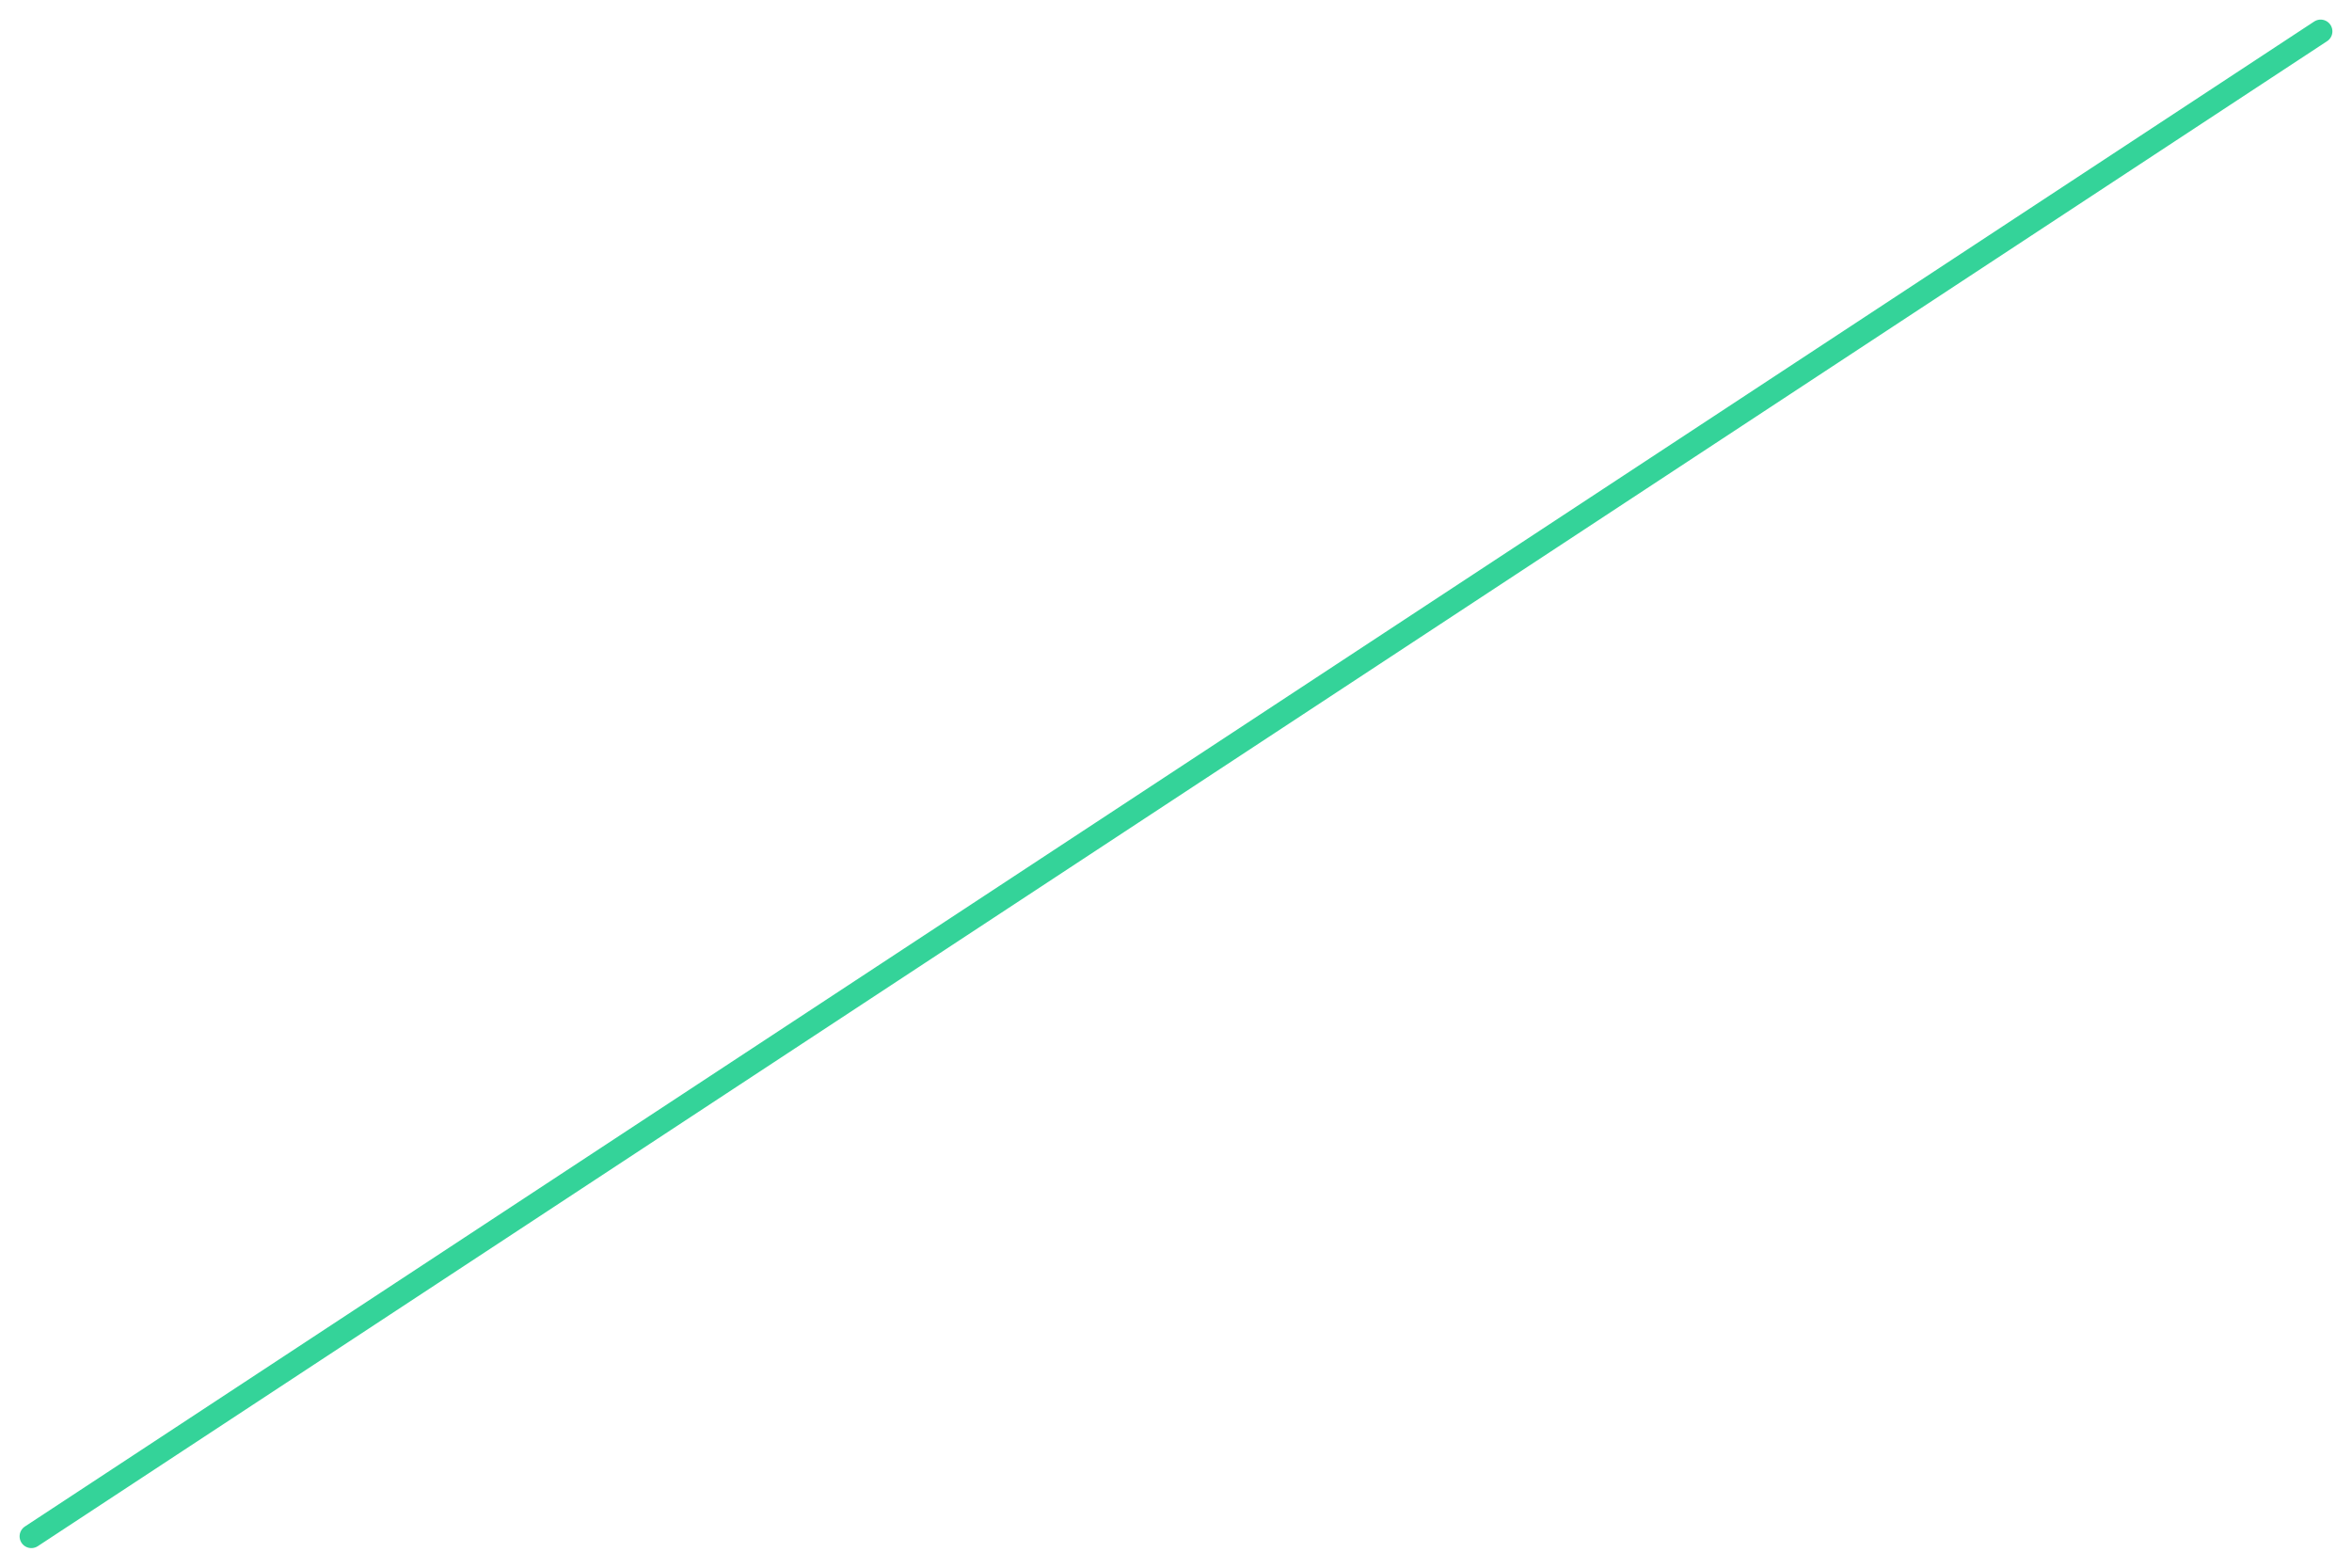
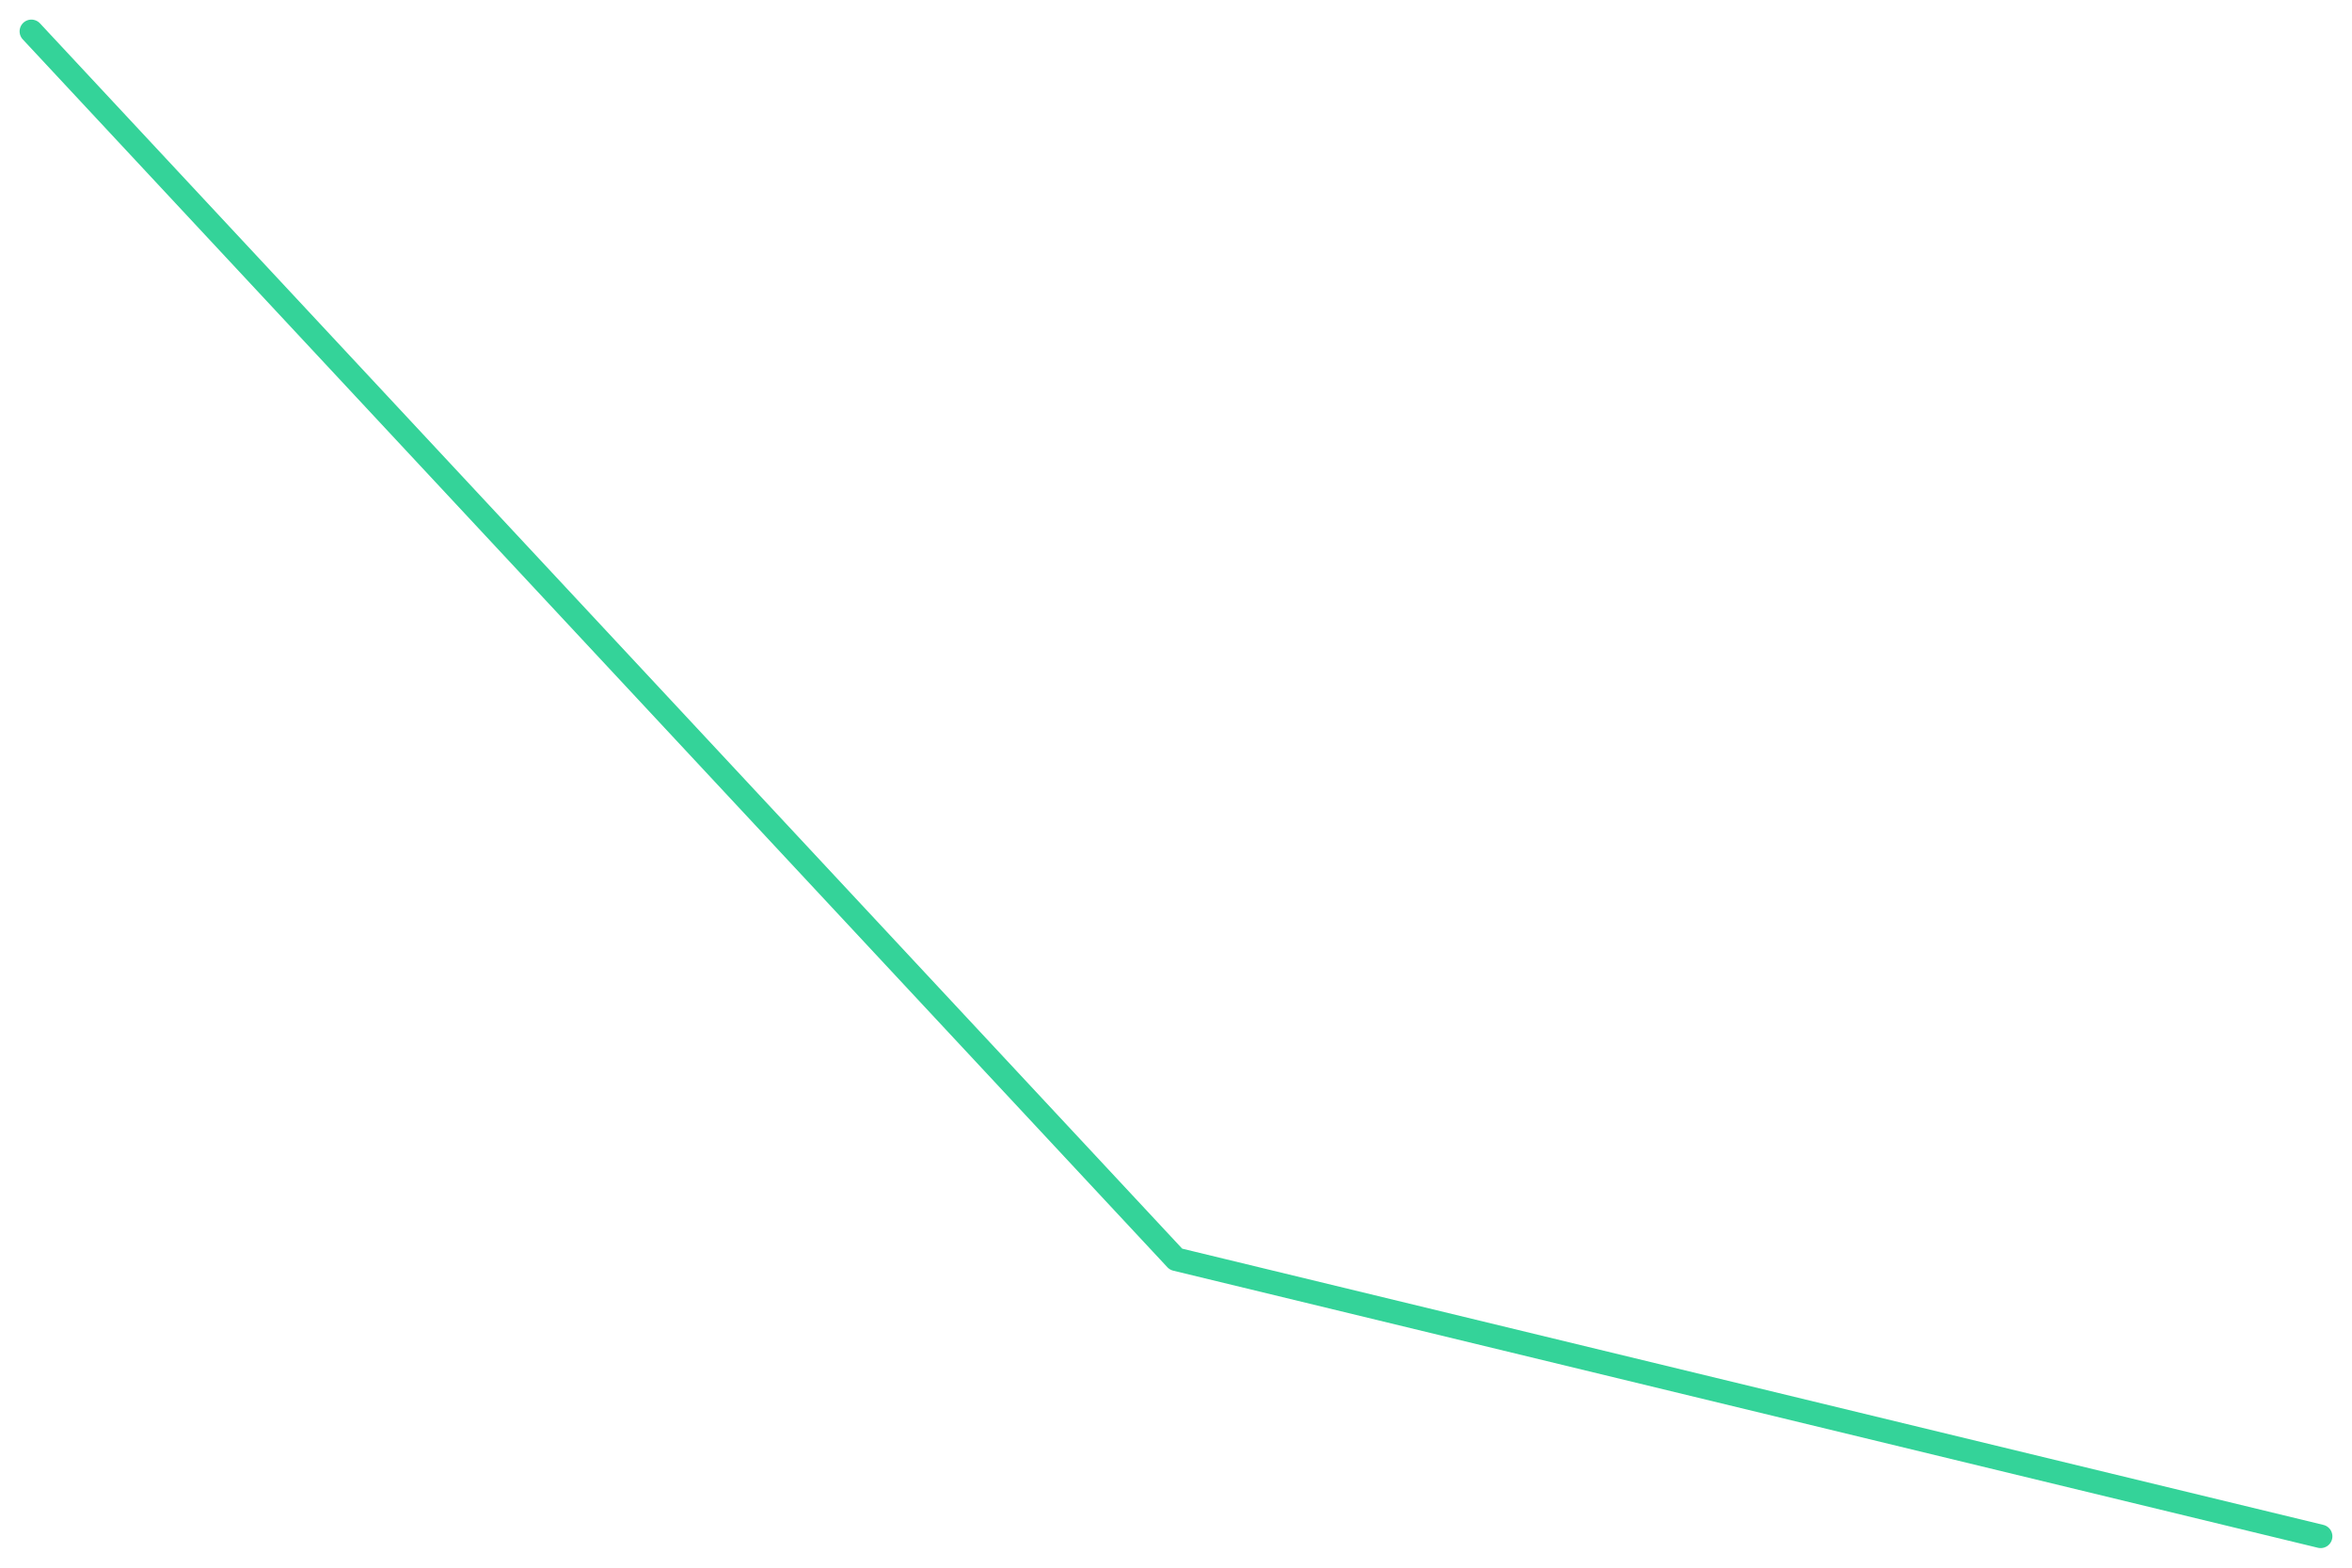
<svg xmlns="http://www.w3.org/2000/svg" viewBox="0 0 600 400" width="600" height="400">
-   <polyline fill="none" stroke="#34d399" stroke-width="6" stroke-linejoin="round" stroke-linecap="round" points="8.0,392.0 592.0,8.0" />
+   <polyline fill="none" stroke="#34d399" stroke-width="6" stroke-linejoin="round" stroke-linecap="round" points="8.0,8.0 300.0,321.3 592.0,392.0" />
</svg>
